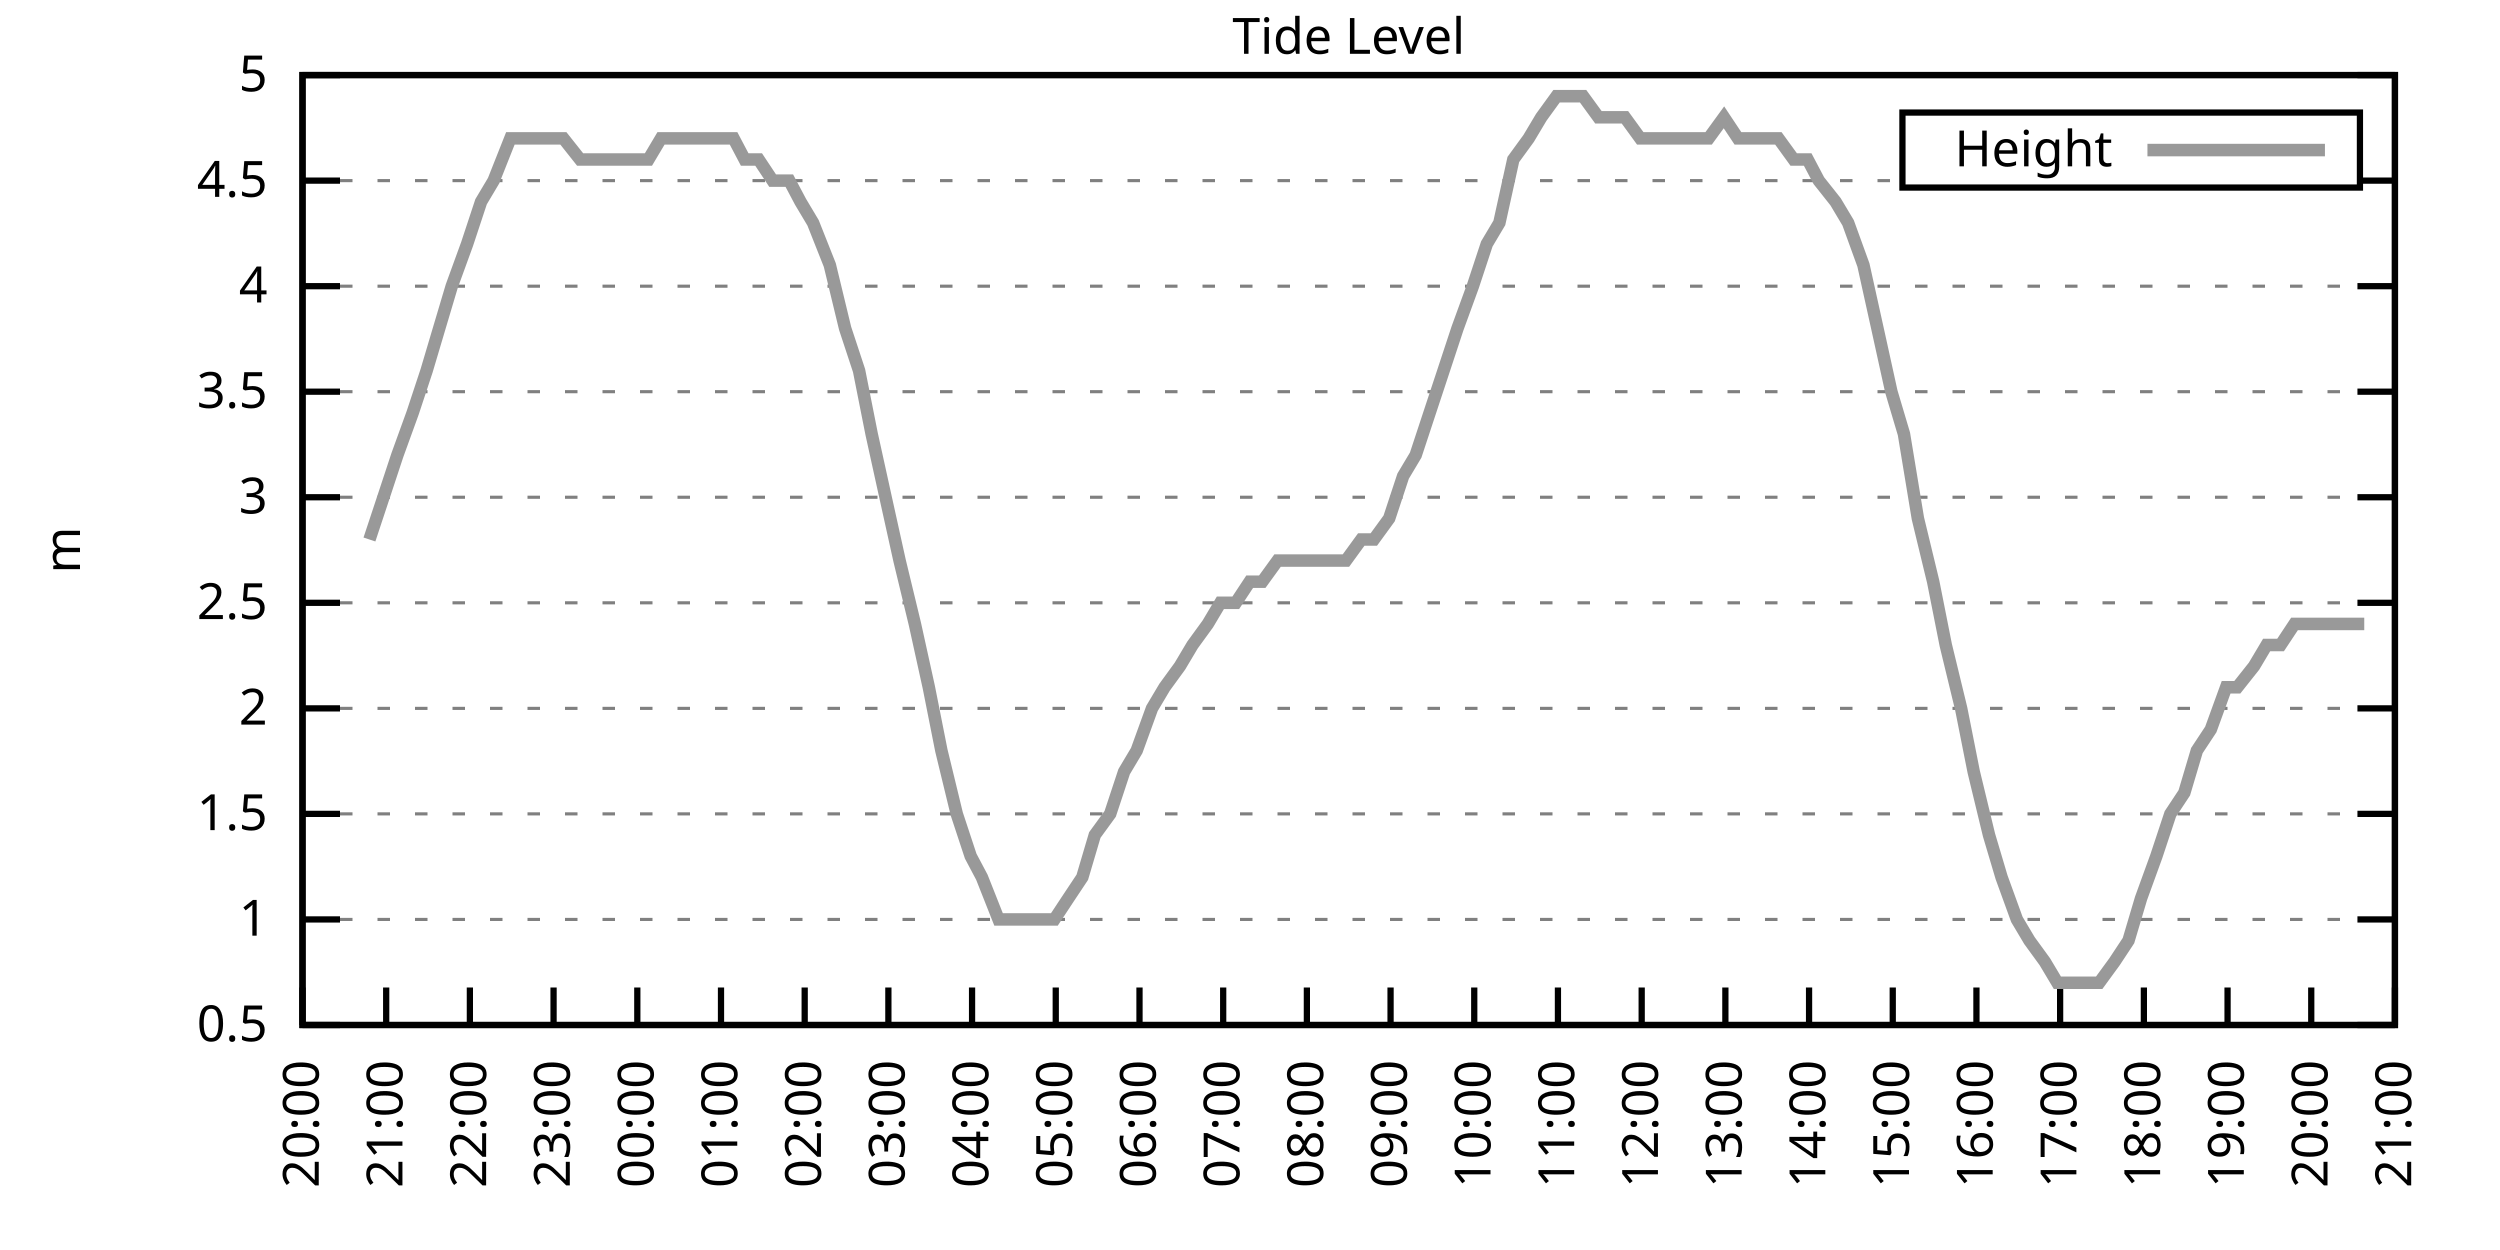
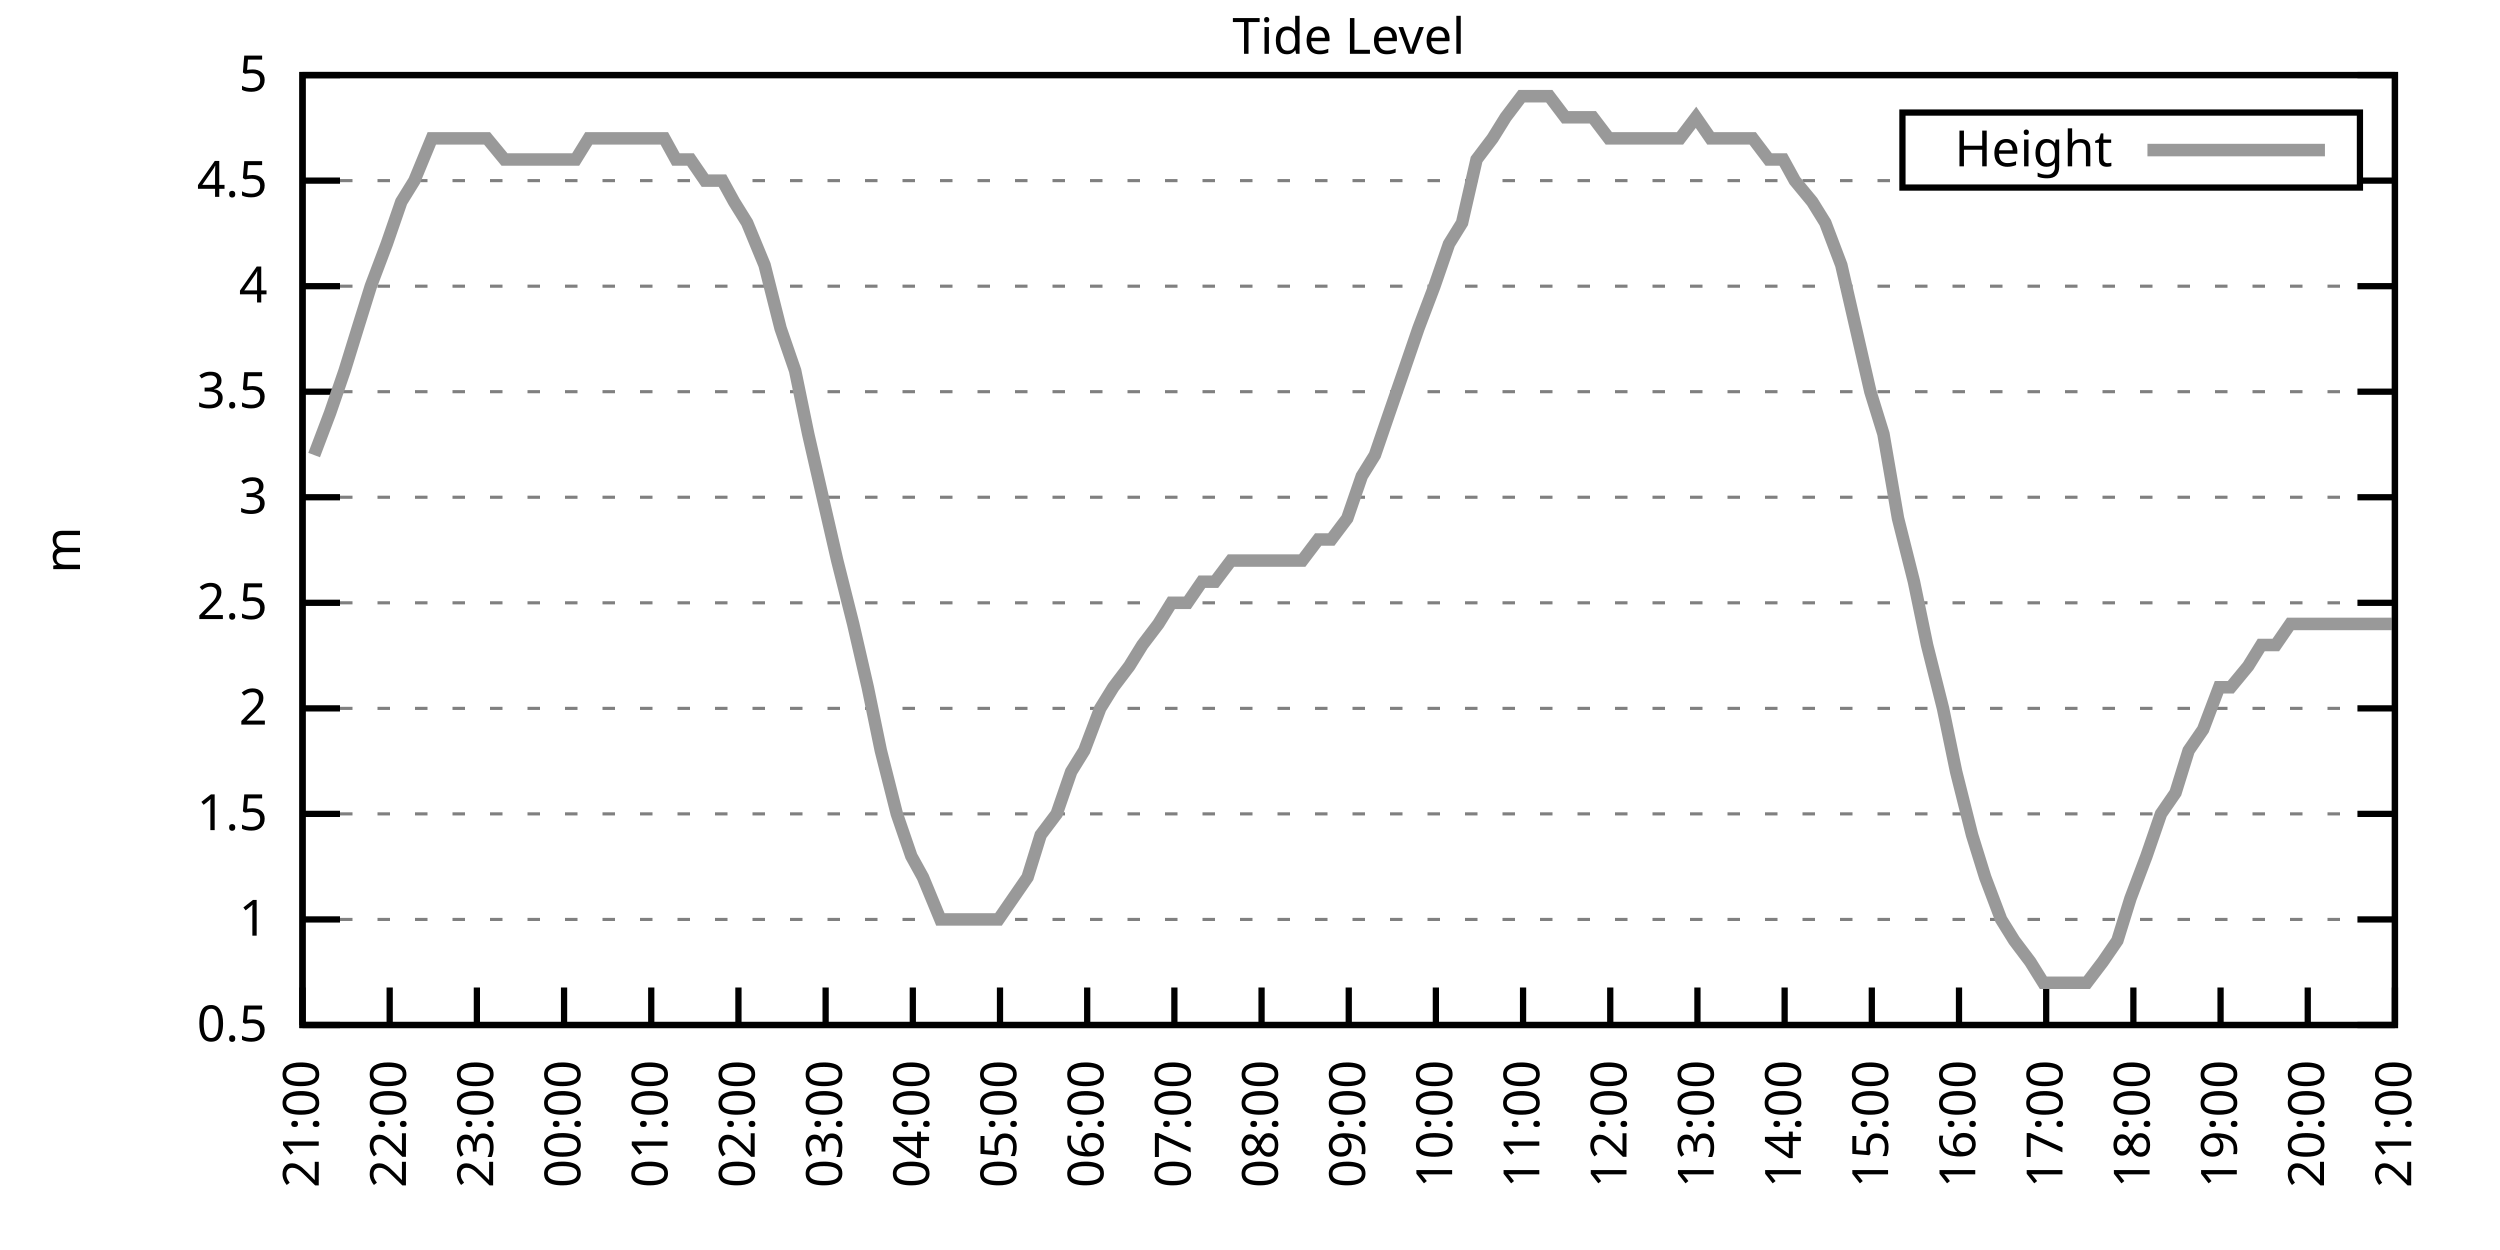
<svg xmlns="http://www.w3.org/2000/svg" xmlns:xlink="http://www.w3.org/1999/xlink" width="400" height="200" viewBox="0 0 400 200">
  <g id="gnuplot_canvas">
    <rect x="0" y="0" width="400" height="200" fill="none" />
    <defs>
      <circle id="gpDot" r="0.5" stroke-width="0.5" stroke="currentColor" />
      <path id="gpPt0" stroke-width="0.333" stroke="currentColor" d="M-1,0 h2 M0,-1 v2" />
      <path id="gpPt1" stroke-width="0.333" stroke="currentColor" d="M-1,-1 L1,1 M1,-1 L-1,1" />
      <path id="gpPt2" stroke-width="0.333" stroke="currentColor" d="M-1,0 L1,0 M0,-1 L0,1 M-1,-1 L1,1 M-1,1 L1,-1" />
      <rect id="gpPt3" stroke-width="0.333" stroke="currentColor" x="-1" y="-1" width="2" height="2" />
      <rect id="gpPt4" stroke-width="0.333" stroke="currentColor" fill="currentColor" x="-1" y="-1" width="2" height="2" />
      <circle id="gpPt5" stroke-width="0.333" stroke="currentColor" cx="0" cy="0" r="1" />
      <use xlink:href="#gpPt5" id="gpPt6" fill="currentColor" stroke="none" />
      <path id="gpPt7" stroke-width="0.333" stroke="currentColor" d="M0,-1.33 L-1.33,0.67 L1.33,0.67 z" />
      <use xlink:href="#gpPt7" id="gpPt8" fill="currentColor" stroke="none" />
      <use xlink:href="#gpPt7" id="gpPt9" stroke="currentColor" transform="rotate(180)" />
      <use xlink:href="#gpPt9" id="gpPt10" fill="currentColor" stroke="none" />
      <use xlink:href="#gpPt3" id="gpPt11" stroke="currentColor" transform="rotate(45)" />
      <use xlink:href="#gpPt11" id="gpPt12" fill="currentColor" stroke="none" />
      <path id="gpPt13" stroke-width="0.333" stroke="currentColor" d="M0,1.330 L1.265,0.411 L0.782,-1.067 L-0.782,-1.076 L-1.265,0.411 z" />
      <use xlink:href="#gpPt13" id="gpPt14" fill="currentColor" stroke="none" />
      <filter id="textbox" filterUnits="objectBoundingBox" x="0" y="0" height="1" width="1">
        <feFlood flood-color="white" flood-opacity="1" result="bgnd" />
        <feComposite in="SourceGraphic" in2="bgnd" operator="atop" />
      </filter>
      <filter id="greybox" filterUnits="objectBoundingBox" x="0" y="0" height="1" width="1">
        <feFlood flood-color="lightgrey" flood-opacity="1" result="grey" />
        <feComposite in="SourceGraphic" in2="grey" operator="atop" />
      </filter>
    </defs>
    <g fill="none" color="white" stroke="currentColor" stroke-width="1.00" stroke-linecap="butt" stroke-linejoin="miter">
</g>
    <g fill="none" color="black" stroke="currentColor" stroke-width="1.00" stroke-linecap="butt" stroke-linejoin="miter">
      <g stroke="none" shape-rendering="crispEdges">
        <polygon fill="rgb(255, 255, 255)" points="48.40,164.00 383.18,164.00 383.18,12.02 48.40,12.02 " />
      </g>
    </g>
    <g fill="none" color="black" stroke="currentColor" stroke-width="1.00" stroke-linecap="butt" stroke-linejoin="miter">
</g>
    <g fill="none" color="black" stroke="black" stroke-width="0.50" stroke-linecap="butt" stroke-linejoin="miter">
</g>
    <g fill="none" color="gray" stroke="currentColor" stroke-width="0.50" stroke-linecap="butt" stroke-linejoin="miter">
      <path stroke="gray" stroke-dasharray="2,4" class="gridline" d="M48.40,164.00 L383.19,164.00  " />
    </g>
    <g fill="none" color="gray" stroke="gray" stroke-width="1.00" stroke-linecap="butt" stroke-linejoin="miter">
</g>
    <g fill="none" color="black" stroke="currentColor" stroke-width="1.00" stroke-linecap="butt" stroke-linejoin="miter">
      <path stroke="black" d="M48.40,164.00 L54.40,164.00 M383.19,164.00 L377.19,164.00  " />
      <g transform="translate(42.80,166.60)" stroke="none" fill="black" font-family="Sans" font-size="8.00" text-anchor="end">
        <text>
          <tspan font-family="Sans"> 0.5</tspan>
        </text>
      </g>
    </g>
    <g fill="none" color="black" stroke="currentColor" stroke-width="1.00" stroke-linecap="butt" stroke-linejoin="miter">
</g>
    <g fill="none" color="black" stroke="black" stroke-width="0.50" stroke-linecap="butt" stroke-linejoin="miter">
</g>
    <g fill="none" color="gray" stroke="currentColor" stroke-width="0.50" stroke-linecap="butt" stroke-linejoin="miter">
      <path stroke="gray" stroke-dasharray="2,4" class="gridline" d="M48.40,147.11 L383.19,147.11  " />
    </g>
    <g fill="none" color="gray" stroke="gray" stroke-width="1.00" stroke-linecap="butt" stroke-linejoin="miter">
</g>
    <g fill="none" color="black" stroke="currentColor" stroke-width="1.00" stroke-linecap="butt" stroke-linejoin="miter">
      <path stroke="black" d="M48.40,147.11 L54.40,147.11 M383.19,147.11 L377.19,147.11  " />
      <g transform="translate(42.80,149.71)" stroke="none" fill="black" font-family="Sans" font-size="8.00" text-anchor="end">
        <text>
          <tspan font-family="Sans"> 1</tspan>
        </text>
      </g>
    </g>
    <g fill="none" color="black" stroke="currentColor" stroke-width="1.00" stroke-linecap="butt" stroke-linejoin="miter">
</g>
    <g fill="none" color="black" stroke="black" stroke-width="0.50" stroke-linecap="butt" stroke-linejoin="miter">
</g>
    <g fill="none" color="gray" stroke="currentColor" stroke-width="0.50" stroke-linecap="butt" stroke-linejoin="miter">
      <path stroke="gray" stroke-dasharray="2,4" class="gridline" d="M48.40,130.22 L383.19,130.22  " />
    </g>
    <g fill="none" color="gray" stroke="gray" stroke-width="1.00" stroke-linecap="butt" stroke-linejoin="miter">
</g>
    <g fill="none" color="black" stroke="currentColor" stroke-width="1.00" stroke-linecap="butt" stroke-linejoin="miter">
      <path stroke="black" d="M48.40,130.22 L54.40,130.22 M383.19,130.22 L377.19,130.22  " />
      <g transform="translate(42.80,132.82)" stroke="none" fill="black" font-family="Sans" font-size="8.00" text-anchor="end">
        <text>
          <tspan font-family="Sans"> 1.5</tspan>
        </text>
      </g>
    </g>
    <g fill="none" color="black" stroke="currentColor" stroke-width="1.00" stroke-linecap="butt" stroke-linejoin="miter">
</g>
    <g fill="none" color="black" stroke="black" stroke-width="0.50" stroke-linecap="butt" stroke-linejoin="miter">
</g>
    <g fill="none" color="gray" stroke="currentColor" stroke-width="0.50" stroke-linecap="butt" stroke-linejoin="miter">
      <path stroke="gray" stroke-dasharray="2,4" class="gridline" d="M48.40,113.34 L383.19,113.34  " />
    </g>
    <g fill="none" color="gray" stroke="gray" stroke-width="1.00" stroke-linecap="butt" stroke-linejoin="miter">
</g>
    <g fill="none" color="black" stroke="currentColor" stroke-width="1.00" stroke-linecap="butt" stroke-linejoin="miter">
      <path stroke="black" d="M48.40,113.34 L54.40,113.34 M383.19,113.34 L377.19,113.34  " />
      <g transform="translate(42.80,115.94)" stroke="none" fill="black" font-family="Sans" font-size="8.00" text-anchor="end">
        <text>
          <tspan font-family="Sans"> 2</tspan>
        </text>
      </g>
    </g>
    <g fill="none" color="black" stroke="currentColor" stroke-width="1.00" stroke-linecap="butt" stroke-linejoin="miter">
</g>
    <g fill="none" color="black" stroke="black" stroke-width="0.50" stroke-linecap="butt" stroke-linejoin="miter">
</g>
    <g fill="none" color="gray" stroke="currentColor" stroke-width="0.50" stroke-linecap="butt" stroke-linejoin="miter">
      <path stroke="gray" stroke-dasharray="2,4" class="gridline" d="M48.40,96.45 L383.19,96.45  " />
    </g>
    <g fill="none" color="gray" stroke="gray" stroke-width="1.00" stroke-linecap="butt" stroke-linejoin="miter">
</g>
    <g fill="none" color="black" stroke="currentColor" stroke-width="1.00" stroke-linecap="butt" stroke-linejoin="miter">
      <path stroke="black" d="M48.40,96.45 L54.40,96.45 M383.19,96.45 L377.19,96.45  " />
      <g transform="translate(42.80,99.05)" stroke="none" fill="black" font-family="Sans" font-size="8.00" text-anchor="end">
        <text>
          <tspan font-family="Sans"> 2.5</tspan>
        </text>
      </g>
    </g>
    <g fill="none" color="black" stroke="currentColor" stroke-width="1.00" stroke-linecap="butt" stroke-linejoin="miter">
</g>
    <g fill="none" color="black" stroke="black" stroke-width="0.50" stroke-linecap="butt" stroke-linejoin="miter">
</g>
    <g fill="none" color="gray" stroke="currentColor" stroke-width="0.50" stroke-linecap="butt" stroke-linejoin="miter">
      <path stroke="gray" stroke-dasharray="2,4" class="gridline" d="M48.40,79.56 L383.19,79.56  " />
    </g>
    <g fill="none" color="gray" stroke="gray" stroke-width="1.00" stroke-linecap="butt" stroke-linejoin="miter">
</g>
    <g fill="none" color="black" stroke="currentColor" stroke-width="1.00" stroke-linecap="butt" stroke-linejoin="miter">
      <path stroke="black" d="M48.40,79.56 L54.40,79.56 M383.19,79.56 L377.19,79.56  " />
      <g transform="translate(42.80,82.16)" stroke="none" fill="black" font-family="Sans" font-size="8.00" text-anchor="end">
        <text>
          <tspan font-family="Sans"> 3</tspan>
        </text>
      </g>
    </g>
    <g fill="none" color="black" stroke="currentColor" stroke-width="1.00" stroke-linecap="butt" stroke-linejoin="miter">
</g>
    <g fill="none" color="black" stroke="black" stroke-width="0.50" stroke-linecap="butt" stroke-linejoin="miter">
</g>
    <g fill="none" color="gray" stroke="currentColor" stroke-width="0.50" stroke-linecap="butt" stroke-linejoin="miter">
      <path stroke="gray" stroke-dasharray="2,4" class="gridline" d="M48.40,62.67 L383.19,62.67  " />
    </g>
    <g fill="none" color="gray" stroke="gray" stroke-width="1.00" stroke-linecap="butt" stroke-linejoin="miter">
</g>
    <g fill="none" color="black" stroke="currentColor" stroke-width="1.00" stroke-linecap="butt" stroke-linejoin="miter">
      <path stroke="black" d="M48.40,62.67 L54.40,62.67 M383.19,62.67 L377.19,62.67  " />
      <g transform="translate(42.80,65.27)" stroke="none" fill="black" font-family="Sans" font-size="8.00" text-anchor="end">
        <text>
          <tspan font-family="Sans"> 3.5</tspan>
        </text>
      </g>
    </g>
    <g fill="none" color="black" stroke="currentColor" stroke-width="1.00" stroke-linecap="butt" stroke-linejoin="miter">
</g>
    <g fill="none" color="black" stroke="black" stroke-width="0.50" stroke-linecap="butt" stroke-linejoin="miter">
</g>
    <g fill="none" color="gray" stroke="currentColor" stroke-width="0.50" stroke-linecap="butt" stroke-linejoin="miter">
      <path stroke="gray" stroke-dasharray="2,4" class="gridline" d="M48.40,45.79 L383.19,45.79  " />
    </g>
    <g fill="none" color="gray" stroke="gray" stroke-width="1.00" stroke-linecap="butt" stroke-linejoin="miter">
</g>
    <g fill="none" color="black" stroke="currentColor" stroke-width="1.00" stroke-linecap="butt" stroke-linejoin="miter">
      <path stroke="black" d="M48.40,45.79 L54.40,45.79 M383.19,45.79 L377.19,45.79  " />
      <g transform="translate(42.80,48.39)" stroke="none" fill="black" font-family="Sans" font-size="8.00" text-anchor="end">
        <text>
          <tspan font-family="Sans"> 4</tspan>
        </text>
      </g>
    </g>
    <g fill="none" color="black" stroke="currentColor" stroke-width="1.00" stroke-linecap="butt" stroke-linejoin="miter">
</g>
    <g fill="none" color="black" stroke="black" stroke-width="0.50" stroke-linecap="butt" stroke-linejoin="miter">
</g>
    <g fill="none" color="gray" stroke="currentColor" stroke-width="0.50" stroke-linecap="butt" stroke-linejoin="miter">
      <path stroke="gray" stroke-dasharray="2,4" class="gridline" d="M48.40,28.90 L304.39,28.90 M377.59,28.90 L383.19,28.90  " />
    </g>
    <g fill="none" color="gray" stroke="gray" stroke-width="1.00" stroke-linecap="butt" stroke-linejoin="miter">
</g>
    <g fill="none" color="black" stroke="currentColor" stroke-width="1.00" stroke-linecap="butt" stroke-linejoin="miter">
      <path stroke="black" d="M48.40,28.90 L54.40,28.90 M383.19,28.90 L377.19,28.90  " />
      <g transform="translate(42.80,31.50)" stroke="none" fill="black" font-family="Sans" font-size="8.00" text-anchor="end">
        <text>
          <tspan font-family="Sans"> 4.5</tspan>
        </text>
      </g>
    </g>
    <g fill="none" color="black" stroke="currentColor" stroke-width="1.00" stroke-linecap="butt" stroke-linejoin="miter">
</g>
    <g fill="none" color="black" stroke="black" stroke-width="0.50" stroke-linecap="butt" stroke-linejoin="miter">
</g>
    <g fill="none" color="gray" stroke="currentColor" stroke-width="0.50" stroke-linecap="butt" stroke-linejoin="miter">
      <path stroke="gray" stroke-dasharray="2,4" class="gridline" d="M48.40,12.01 L383.19,12.01  " />
    </g>
    <g fill="none" color="gray" stroke="gray" stroke-width="1.00" stroke-linecap="butt" stroke-linejoin="miter">
</g>
    <g fill="none" color="black" stroke="currentColor" stroke-width="1.00" stroke-linecap="butt" stroke-linejoin="miter">
      <path stroke="black" d="M48.40,12.01 L54.40,12.01 M383.19,12.01 L377.19,12.01  " />
      <g transform="translate(42.80,14.61)" stroke="none" fill="black" font-family="Sans" font-size="8.00" text-anchor="end">
        <text>
          <tspan font-family="Sans"> 5</tspan>
        </text>
      </g>
    </g>
    <g fill="none" color="black" stroke="currentColor" stroke-width="1.00" stroke-linecap="butt" stroke-linejoin="miter">
      <path stroke="black" d="M48.40,164.00 L48.40,158.00  " />
      <g transform="translate(51.00,169.60) rotate(270.00)" stroke="none" fill="black" font-family="Sans" font-size="8.00" text-anchor="end">
        <text>
-           <tspan font-family="Sans">20:00</tspan>
-         </text>
-       </g>
-     </g>
-     <g fill="none" color="black" stroke="currentColor" stroke-width="1.00" stroke-linecap="butt" stroke-linejoin="miter">
-       <path stroke="black" d="M61.79,164.00 L61.79,158.00  " />
-       <g transform="translate(64.39,169.60) rotate(270.00)" stroke="none" fill="black" font-family="Sans" font-size="8.00" text-anchor="end">
-         <text>
          <tspan font-family="Sans">21:00</tspan>
        </text>
      </g>
    </g>
    <g fill="none" color="black" stroke="currentColor" stroke-width="1.00" stroke-linecap="butt" stroke-linejoin="miter">
-       <path stroke="black" d="M75.18,164.00 L75.18,158.00  " />
-       <g transform="translate(77.78,169.60) rotate(270.00)" stroke="none" fill="black" font-family="Sans" font-size="8.00" text-anchor="end">
+       <path stroke="black" d="M62.35,164.00 L62.35,158.00  " />
+       <g transform="translate(64.95,169.60) rotate(270.00)" stroke="none" fill="black" font-family="Sans" font-size="8.00" text-anchor="end">
        <text>
          <tspan font-family="Sans">22:00</tspan>
        </text>
      </g>
    </g>
    <g fill="none" color="black" stroke="currentColor" stroke-width="1.00" stroke-linecap="butt" stroke-linejoin="miter">
-       <path stroke="black" d="M88.57,164.00 L88.57,158.00  " />
-       <g transform="translate(91.17,169.60) rotate(270.00)" stroke="none" fill="black" font-family="Sans" font-size="8.00" text-anchor="end">
+       <path stroke="black" d="M76.30,164.00 L76.30,158.00  " />
+       <g transform="translate(78.90,169.60) rotate(270.00)" stroke="none" fill="black" font-family="Sans" font-size="8.00" text-anchor="end">
        <text>
          <tspan font-family="Sans">23:00</tspan>
        </text>
      </g>
    </g>
    <g fill="none" color="black" stroke="currentColor" stroke-width="1.00" stroke-linecap="butt" stroke-linejoin="miter">
-       <path stroke="black" d="M101.97,164.00 L101.97,158.00  " />
-       <g transform="translate(104.57,169.60) rotate(270.00)" stroke="none" fill="black" font-family="Sans" font-size="8.00" text-anchor="end">
+       <path stroke="black" d="M90.25,164.00 L90.25,158.00  " />
+       <g transform="translate(92.85,169.60) rotate(270.00)" stroke="none" fill="black" font-family="Sans" font-size="8.00" text-anchor="end">
        <text>
          <tspan font-family="Sans">00:00</tspan>
        </text>
      </g>
    </g>
    <g fill="none" color="black" stroke="currentColor" stroke-width="1.00" stroke-linecap="butt" stroke-linejoin="miter">
-       <path stroke="black" d="M115.36,164.00 L115.36,158.00  " />
-       <g transform="translate(117.96,169.60) rotate(270.00)" stroke="none" fill="black" font-family="Sans" font-size="8.00" text-anchor="end">
+       <path stroke="black" d="M104.20,164.00 L104.20,158.00  " />
+       <g transform="translate(106.80,169.60) rotate(270.00)" stroke="none" fill="black" font-family="Sans" font-size="8.00" text-anchor="end">
        <text>
          <tspan font-family="Sans">01:00</tspan>
        </text>
      </g>
    </g>
    <g fill="none" color="black" stroke="currentColor" stroke-width="1.00" stroke-linecap="butt" stroke-linejoin="miter">
-       <path stroke="black" d="M128.75,164.00 L128.75,158.00  " />
-       <g transform="translate(131.35,169.60) rotate(270.00)" stroke="none" fill="black" font-family="Sans" font-size="8.00" text-anchor="end">
+       <path stroke="black" d="M118.15,164.00 L118.15,158.00  " />
+       <g transform="translate(120.75,169.60) rotate(270.00)" stroke="none" fill="black" font-family="Sans" font-size="8.00" text-anchor="end">
        <text>
          <tspan font-family="Sans">02:00</tspan>
        </text>
      </g>
    </g>
    <g fill="none" color="black" stroke="currentColor" stroke-width="1.00" stroke-linecap="butt" stroke-linejoin="miter">
-       <path stroke="black" d="M142.14,164.00 L142.14,158.00  " />
-       <g transform="translate(144.74,169.60) rotate(270.00)" stroke="none" fill="black" font-family="Sans" font-size="8.00" text-anchor="end">
+       <path stroke="black" d="M132.10,164.00 L132.10,158.00  " />
+       <g transform="translate(134.70,169.60) rotate(270.00)" stroke="none" fill="black" font-family="Sans" font-size="8.00" text-anchor="end">
        <text>
          <tspan font-family="Sans">03:00</tspan>
        </text>
      </g>
    </g>
    <g fill="none" color="black" stroke="currentColor" stroke-width="1.00" stroke-linecap="butt" stroke-linejoin="miter">
-       <path stroke="black" d="M155.53,164.00 L155.53,158.00  " />
-       <g transform="translate(158.13,169.60) rotate(270.00)" stroke="none" fill="black" font-family="Sans" font-size="8.00" text-anchor="end">
+       <path stroke="black" d="M146.05,164.00 L146.05,158.00  " />
+       <g transform="translate(148.65,169.60) rotate(270.00)" stroke="none" fill="black" font-family="Sans" font-size="8.00" text-anchor="end">
        <text>
          <tspan font-family="Sans">04:00</tspan>
        </text>
      </g>
    </g>
    <g fill="none" color="black" stroke="currentColor" stroke-width="1.00" stroke-linecap="butt" stroke-linejoin="miter">
-       <path stroke="black" d="M168.92,164.00 L168.92,158.00  " />
-       <g transform="translate(171.52,169.60) rotate(270.00)" stroke="none" fill="black" font-family="Sans" font-size="8.00" text-anchor="end">
+       <path stroke="black" d="M160.00,164.00 L160.00,158.00  " />
+       <g transform="translate(162.60,169.60) rotate(270.00)" stroke="none" fill="black" font-family="Sans" font-size="8.00" text-anchor="end">
        <text>
          <tspan font-family="Sans">05:00</tspan>
        </text>
      </g>
    </g>
    <g fill="none" color="black" stroke="currentColor" stroke-width="1.00" stroke-linecap="butt" stroke-linejoin="miter">
-       <path stroke="black" d="M182.32,164.00 L182.32,158.00  " />
-       <g transform="translate(184.92,169.60) rotate(270.00)" stroke="none" fill="black" font-family="Sans" font-size="8.00" text-anchor="end">
+       <path stroke="black" d="M173.95,164.00 L173.95,158.00  " />
+       <g transform="translate(176.55,169.60) rotate(270.00)" stroke="none" fill="black" font-family="Sans" font-size="8.00" text-anchor="end">
        <text>
          <tspan font-family="Sans">06:00</tspan>
        </text>
      </g>
    </g>
    <g fill="none" color="black" stroke="currentColor" stroke-width="1.00" stroke-linecap="butt" stroke-linejoin="miter">
-       <path stroke="black" d="M195.71,164.00 L195.71,158.00  " />
-       <g transform="translate(198.31,169.60) rotate(270.00)" stroke="none" fill="black" font-family="Sans" font-size="8.00" text-anchor="end">
+       <path stroke="black" d="M187.90,164.00 L187.90,158.00  " />
+       <g transform="translate(190.50,169.60) rotate(270.00)" stroke="none" fill="black" font-family="Sans" font-size="8.00" text-anchor="end">
        <text>
          <tspan font-family="Sans">07:00</tspan>
        </text>
      </g>
    </g>
    <g fill="none" color="black" stroke="currentColor" stroke-width="1.00" stroke-linecap="butt" stroke-linejoin="miter">
-       <path stroke="black" d="M209.10,164.00 L209.10,158.00  " />
-       <g transform="translate(211.70,169.60) rotate(270.00)" stroke="none" fill="black" font-family="Sans" font-size="8.00" text-anchor="end">
+       <path stroke="black" d="M201.85,164.00 L201.85,158.00  " />
+       <g transform="translate(204.45,169.60) rotate(270.00)" stroke="none" fill="black" font-family="Sans" font-size="8.00" text-anchor="end">
        <text>
          <tspan font-family="Sans">08:00</tspan>
        </text>
      </g>
    </g>
    <g fill="none" color="black" stroke="currentColor" stroke-width="1.00" stroke-linecap="butt" stroke-linejoin="miter">
-       <path stroke="black" d="M222.49,164.00 L222.49,158.00  " />
-       <g transform="translate(225.09,169.60) rotate(270.00)" stroke="none" fill="black" font-family="Sans" font-size="8.00" text-anchor="end">
+       <path stroke="black" d="M215.80,164.00 L215.80,158.00  " />
+       <g transform="translate(218.40,169.60) rotate(270.00)" stroke="none" fill="black" font-family="Sans" font-size="8.00" text-anchor="end">
        <text>
          <tspan font-family="Sans">09:00</tspan>
        </text>
      </g>
    </g>
    <g fill="none" color="black" stroke="currentColor" stroke-width="1.00" stroke-linecap="butt" stroke-linejoin="miter">
-       <path stroke="black" d="M235.88,164.00 L235.88,158.00  " />
-       <g transform="translate(238.48,169.60) rotate(270.00)" stroke="none" fill="black" font-family="Sans" font-size="8.00" text-anchor="end">
+       <path stroke="black" d="M229.74,164.00 L229.74,158.00  " />
+       <g transform="translate(232.34,169.60) rotate(270.00)" stroke="none" fill="black" font-family="Sans" font-size="8.00" text-anchor="end">
        <text>
          <tspan font-family="Sans">10:00</tspan>
        </text>
      </g>
    </g>
    <g fill="none" color="black" stroke="currentColor" stroke-width="1.00" stroke-linecap="butt" stroke-linejoin="miter">
-       <path stroke="black" d="M249.27,164.00 L249.27,158.00  " />
-       <g transform="translate(251.87,169.60) rotate(270.00)" stroke="none" fill="black" font-family="Sans" font-size="8.00" text-anchor="end">
+       <path stroke="black" d="M243.69,164.00 L243.69,158.00  " />
+       <g transform="translate(246.29,169.60) rotate(270.00)" stroke="none" fill="black" font-family="Sans" font-size="8.00" text-anchor="end">
        <text>
          <tspan font-family="Sans">11:00</tspan>
        </text>
      </g>
    </g>
    <g fill="none" color="black" stroke="currentColor" stroke-width="1.00" stroke-linecap="butt" stroke-linejoin="miter">
-       <path stroke="black" d="M262.67,164.00 L262.67,158.00  " />
-       <g transform="translate(265.27,169.60) rotate(270.00)" stroke="none" fill="black" font-family="Sans" font-size="8.00" text-anchor="end">
+       <path stroke="black" d="M257.64,164.00 L257.64,158.00  " />
+       <g transform="translate(260.24,169.60) rotate(270.00)" stroke="none" fill="black" font-family="Sans" font-size="8.00" text-anchor="end">
        <text>
          <tspan font-family="Sans">12:00</tspan>
        </text>
      </g>
    </g>
    <g fill="none" color="black" stroke="currentColor" stroke-width="1.00" stroke-linecap="butt" stroke-linejoin="miter">
-       <path stroke="black" d="M276.06,164.00 L276.06,158.00  " />
-       <g transform="translate(278.66,169.60) rotate(270.00)" stroke="none" fill="black" font-family="Sans" font-size="8.00" text-anchor="end">
+       <path stroke="black" d="M271.59,164.00 L271.59,158.00  " />
+       <g transform="translate(274.19,169.60) rotate(270.00)" stroke="none" fill="black" font-family="Sans" font-size="8.00" text-anchor="end">
        <text>
          <tspan font-family="Sans">13:00</tspan>
        </text>
      </g>
    </g>
    <g fill="none" color="black" stroke="currentColor" stroke-width="1.00" stroke-linecap="butt" stroke-linejoin="miter">
-       <path stroke="black" d="M289.45,164.00 L289.45,158.00  " />
-       <g transform="translate(292.05,169.60) rotate(270.00)" stroke="none" fill="black" font-family="Sans" font-size="8.00" text-anchor="end">
+       <path stroke="black" d="M285.54,164.00 L285.54,158.00  " />
+       <g transform="translate(288.14,169.60) rotate(270.00)" stroke="none" fill="black" font-family="Sans" font-size="8.00" text-anchor="end">
        <text>
          <tspan font-family="Sans">14:00</tspan>
        </text>
      </g>
    </g>
    <g fill="none" color="black" stroke="currentColor" stroke-width="1.00" stroke-linecap="butt" stroke-linejoin="miter">
-       <path stroke="black" d="M302.84,164.00 L302.84,158.00  " />
-       <g transform="translate(305.44,169.60) rotate(270.00)" stroke="none" fill="black" font-family="Sans" font-size="8.00" text-anchor="end">
+       <path stroke="black" d="M299.49,164.00 L299.49,158.00  " />
+       <g transform="translate(302.09,169.60) rotate(270.00)" stroke="none" fill="black" font-family="Sans" font-size="8.00" text-anchor="end">
        <text>
          <tspan font-family="Sans">15:00</tspan>
        </text>
      </g>
    </g>
    <g fill="none" color="black" stroke="currentColor" stroke-width="1.00" stroke-linecap="butt" stroke-linejoin="miter">
-       <path stroke="black" d="M316.23,164.00 L316.23,158.00  " />
-       <g transform="translate(318.83,169.60) rotate(270.00)" stroke="none" fill="black" font-family="Sans" font-size="8.00" text-anchor="end">
+       <path stroke="black" d="M313.44,164.00 L313.44,158.00  " />
+       <g transform="translate(316.04,169.60) rotate(270.00)" stroke="none" fill="black" font-family="Sans" font-size="8.00" text-anchor="end">
        <text>
          <tspan font-family="Sans">16:00</tspan>
        </text>
      </g>
    </g>
    <g fill="none" color="black" stroke="currentColor" stroke-width="1.00" stroke-linecap="butt" stroke-linejoin="miter">
-       <path stroke="black" d="M329.62,164.00 L329.62,158.00  " />
-       <g transform="translate(332.22,169.60) rotate(270.00)" stroke="none" fill="black" font-family="Sans" font-size="8.00" text-anchor="end">
+       <path stroke="black" d="M327.39,164.00 L327.39,158.00  " />
+       <g transform="translate(329.99,169.60) rotate(270.00)" stroke="none" fill="black" font-family="Sans" font-size="8.00" text-anchor="end">
        <text>
          <tspan font-family="Sans">17:00</tspan>
        </text>
      </g>
    </g>
    <g fill="none" color="black" stroke="currentColor" stroke-width="1.00" stroke-linecap="butt" stroke-linejoin="miter">
-       <path stroke="black" d="M343.02,164.00 L343.02,158.00  " />
-       <g transform="translate(345.62,169.60) rotate(270.00)" stroke="none" fill="black" font-family="Sans" font-size="8.00" text-anchor="end">
+       <path stroke="black" d="M341.34,164.00 L341.34,158.00  " />
+       <g transform="translate(343.94,169.60) rotate(270.00)" stroke="none" fill="black" font-family="Sans" font-size="8.00" text-anchor="end">
        <text>
          <tspan font-family="Sans">18:00</tspan>
        </text>
      </g>
    </g>
    <g fill="none" color="black" stroke="currentColor" stroke-width="1.00" stroke-linecap="butt" stroke-linejoin="miter">
-       <path stroke="black" d="M356.41,164.00 L356.41,158.00  " />
-       <g transform="translate(359.01,169.60) rotate(270.00)" stroke="none" fill="black" font-family="Sans" font-size="8.00" text-anchor="end">
+       <path stroke="black" d="M355.29,164.00 L355.29,158.00  " />
+       <g transform="translate(357.89,169.60) rotate(270.00)" stroke="none" fill="black" font-family="Sans" font-size="8.00" text-anchor="end">
        <text>
          <tspan font-family="Sans">19:00</tspan>
        </text>
      </g>
    </g>
    <g fill="none" color="black" stroke="currentColor" stroke-width="1.00" stroke-linecap="butt" stroke-linejoin="miter">
-       <path stroke="black" d="M369.80,164.00 L369.80,158.00  " />
-       <g transform="translate(372.40,169.60) rotate(270.00)" stroke="none" fill="black" font-family="Sans" font-size="8.00" text-anchor="end">
+       <path stroke="black" d="M369.24,164.00 L369.24,158.00  " />
+       <g transform="translate(371.84,169.60) rotate(270.00)" stroke="none" fill="black" font-family="Sans" font-size="8.00" text-anchor="end">
        <text>
          <tspan font-family="Sans">20:00</tspan>
        </text>
      </g>
    </g>
    <g fill="none" color="black" stroke="currentColor" stroke-width="1.00" stroke-linecap="butt" stroke-linejoin="miter">
      <path stroke="black" d="M383.19,164.00 L383.19,158.00  " />
      <g transform="translate(385.79,169.60) rotate(270.00)" stroke="none" fill="black" font-family="Sans" font-size="8.00" text-anchor="end">
        <text>
          <tspan font-family="Sans">21:00</tspan>
        </text>
      </g>
    </g>
    <g fill="none" color="black" stroke="currentColor" stroke-width="1.00" stroke-linecap="butt" stroke-linejoin="miter">
</g>
    <g fill="none" color="black" stroke="currentColor" stroke-width="1.00" stroke-linecap="butt" stroke-linejoin="miter">
      <path stroke="black" d="M48.40,12.01 L48.40,164.00 L383.19,164.00 L383.19,12.01 L48.40,12.01 Z  " />
    </g>
    <g fill="none" color="black" stroke="currentColor" stroke-width="1.00" stroke-linecap="butt" stroke-linejoin="miter">
</g>
    <g fill="none" color="black" stroke="currentColor" stroke-width="1.00" stroke-linecap="butt" stroke-linejoin="miter">
      <path stroke="black" d="M304.39,30.01 L304.39,18.01 L377.59,18.01 L377.59,30.01 L304.39,30.01 Z  " />
    </g>
    <g id="Tide_level_plot_1">
      <g fill="none" color="white" stroke="black" stroke-width="2.00" stroke-linecap="butt" stroke-linejoin="miter">
</g>
      <g fill="none" color="black" stroke="currentColor" stroke-width="2.00" stroke-linecap="butt" stroke-linejoin="miter">
        <g transform="translate(337.99,26.61)" stroke="none" fill="black" font-family="Sans" font-size="8.00" text-anchor="end">
          <text>
            <tspan font-family="Sans">Height</tspan>
          </text>
        </g>
      </g>
      <g fill="none" color="black" stroke="currentColor" stroke-width="2.00" stroke-linecap="butt" stroke-linejoin="miter">
-         <path stroke="rgb(153, 153, 153)" d="M343.59,24.01 L371.99,24.01 M59.11,86.32 L61.35,79.56 L63.58,72.81 L66.03,66.05 L68.26,59.30 L70.27,52.54   L72.28,45.79 L74.74,39.03 L76.97,32.28 L78.98,28.90 L81.66,22.14 L83.66,22.14 L86.12,22.14 L88.13,22.14   L90.14,22.14 L92.82,25.52 L94.82,25.52 L96.83,25.52 L99.51,25.52 L101.52,25.52 L103.75,25.52 L105.76,22.14   L108.22,22.14 L110.67,22.14 L112.46,22.14 L115.13,22.14 L117.37,22.14 L119.15,25.52 L121.38,25.52 L123.62,28.90   L126.29,28.90 L128.08,32.28 L130.09,35.65 L132.77,42.41 L135.22,52.54 L137.45,59.30 L139.46,69.43 L141.69,79.56   L143.93,89.69 L146.38,99.83 L148.61,109.96 L150.62,120.09 L153.08,130.22 L155.31,136.98 L157.10,140.36 L159.77,147.11   L162.01,147.11 L164.01,147.11 L166.47,147.11 L168.70,147.11 L170.93,143.73 L173.17,140.36 L175.17,133.60 L177.63,130.22   L179.86,123.47 L181.87,120.09 L184.32,113.34 L186.33,109.96 L188.79,106.58 L190.80,103.20 L193.25,99.83 L195.26,96.45   L197.72,96.45 L199.95,93.07 L201.96,93.07 L204.41,89.69 L206.64,89.69 L208.65,89.69 L211.11,89.69 L213.12,89.69   L215.35,89.69 L217.80,86.32 L219.81,86.32 L222.27,82.94 L224.50,76.18 L226.51,72.81 L228.74,66.05 L230.97,59.30   L233.20,52.54 L235.66,45.79 L237.89,39.03 L239.90,35.65 L242.13,25.52 L244.59,22.14 L246.60,18.77 L249.05,15.39   L251.06,15.39 L253.29,15.39 L255.75,18.77 L257.53,18.77 L259.99,18.77 L262.44,22.14 L264.45,22.14 L266.91,22.14   L269.14,22.14 L270.92,22.14 L273.38,22.14 L275.83,18.77 L278.07,22.14 L280.30,22.14 L282.53,22.14 L284.54,22.14   L286.99,25.52 L289.23,25.52 L291.01,28.90 L293.69,32.28 L295.70,35.65 L298.15,42.41 L300.39,52.54 L302.62,62.67   L304.63,69.43 L306.86,82.94 L309.31,93.07 L311.32,103.20 L313.78,113.34 L315.79,123.47 L318.24,133.60 L320.25,140.36   L322.70,147.11 L324.71,150.49 L327.17,153.87 L329.18,157.24 L331.63,157.24 L333.86,157.24 L335.87,157.24 L338.33,153.87   L340.56,150.49 L342.57,143.73 L345.02,136.98 L347.26,130.22 L349.49,126.85 L351.50,120.09 L353.73,116.71 L356.18,109.96   L357.97,109.96 L360.65,106.58 L362.66,103.20 L364.89,103.20 L367.12,99.83 L369.58,99.83 L371.58,99.83 L373.82,99.83   L375.82,99.83 L378.28,99.83  " />
+         <path stroke="rgb(153, 153, 153)" d="M343.59,24.01 L371.99,24.01 M50.26,72.81 L52.82,66.05 L55.14,59.30 L57.23,52.54 L59.33,45.79 L61.88,39.03   L64.21,32.28 L66.30,28.90 L69.09,22.14 L71.18,22.14 L73.74,22.14 L75.83,22.14 L77.93,22.14 L80.72,25.52   L82.81,25.52 L84.90,25.52 L87.69,25.52 L89.78,25.52 L92.11,25.52 L94.20,22.14 L96.76,22.14 L99.32,22.14   L101.18,22.14 L103.97,22.14 L106.29,22.14 L108.15,25.52 L110.48,25.52 L112.80,28.90 L115.59,28.90 L117.45,32.28   L119.54,35.65 L122.33,42.41 L124.89,52.54 L127.22,59.30 L129.31,69.43 L131.63,79.56 L133.96,89.69 L136.51,99.83   L138.84,109.96 L140.93,120.09 L143.49,130.22 L145.81,136.98 L147.67,140.36 L150.46,147.11 L152.79,147.11 L154.88,147.11   L157.44,147.11 L159.76,147.11 L162.09,143.73 L164.41,140.36 L166.51,133.60 L169.06,130.22 L171.39,123.47 L173.48,120.09   L176.04,113.34 L178.13,109.96 L180.69,106.58 L182.78,103.20 L185.34,99.83 L187.43,96.45 L189.99,96.45 L192.31,93.07   L194.41,93.07 L196.96,89.69 L199.29,89.69 L201.38,89.69 L203.94,89.69 L206.03,89.69 L208.36,89.69 L210.91,86.32   L213.01,86.32 L215.56,82.94 L217.89,76.18 L219.98,72.81 L222.30,66.05 L224.63,59.30 L226.95,52.54 L229.51,45.79   L231.84,39.03 L233.93,35.65 L236.25,25.52 L238.81,22.14 L240.90,18.77 L243.46,15.39 L245.55,15.39 L247.88,15.39   L250.44,18.77 L252.30,18.77 L254.85,18.77 L257.41,22.14 L259.50,22.14 L262.06,22.14 L264.39,22.14 L266.25,22.14   L268.80,22.14 L271.36,18.77 L273.69,22.14 L276.01,22.14 L278.34,22.14 L280.43,22.14 L282.99,25.52 L285.31,25.52   L287.17,28.90 L289.96,32.28 L292.05,35.65 L294.61,42.41 L296.94,52.54 L299.26,62.67 L301.35,69.43 L303.68,82.94   L306.23,93.07 L308.33,103.20 L310.88,113.34 L312.98,123.47 L315.53,133.60 L317.63,140.36 L320.18,147.11 L322.28,150.49   L324.83,153.87 L326.93,157.24 L329.48,157.24 L331.81,157.24 L333.90,157.24 L336.46,153.87 L338.78,150.49 L340.88,143.73   L343.43,136.98 L345.76,130.22 L348.08,126.85 L350.18,120.09 L352.50,116.71 L355.06,109.96 L356.92,109.96 L359.71,106.58   L361.80,103.20 L364.13,103.20 L366.45,99.83 L369.01,99.83 L371.10,99.83 L373.43,99.83 L375.52,99.83 L378.08,99.83   L380.17,99.83 L382.73,99.83  " />
      </g>
    </g>
    <g fill="none" color="black" stroke="currentColor" stroke-width="2.00" stroke-linecap="butt" stroke-linejoin="miter">
</g>
    <g fill="none" color="black" stroke="black" stroke-width="1.00" stroke-linecap="butt" stroke-linejoin="miter">
</g>
    <g fill="none" color="black" stroke="currentColor" stroke-width="1.00" stroke-linecap="butt" stroke-linejoin="miter">
      <path stroke="black" d="M48.40,12.01 L48.40,164.00 L383.19,164.00 L383.19,12.01 L48.40,12.01 Z  " />
      <g transform="translate(12.80,88.01) rotate(270.00)" stroke="none" fill="black" font-family="Sans" font-size="8.00" text-anchor="middle">
        <text>
          <tspan font-family="Sans">m</tspan>
        </text>
      </g>
    </g>
    <g fill="none" color="black" stroke="currentColor" stroke-width="1.00" stroke-linecap="butt" stroke-linejoin="miter">
</g>
    <g fill="none" color="black" stroke="currentColor" stroke-width="1.00" stroke-linecap="butt" stroke-linejoin="miter">
      <g transform="translate(215.79,8.61)" stroke="none" fill="black" font-family="Sans" font-size="8.00" text-anchor="middle">
        <text>
          <tspan font-family="Sans">Tide Level</tspan>
        </text>
      </g>
    </g>
    <g fill="none" color="black" stroke="currentColor" stroke-width="1.00" stroke-linecap="butt" stroke-linejoin="miter">
</g>
  </g>
</svg>
